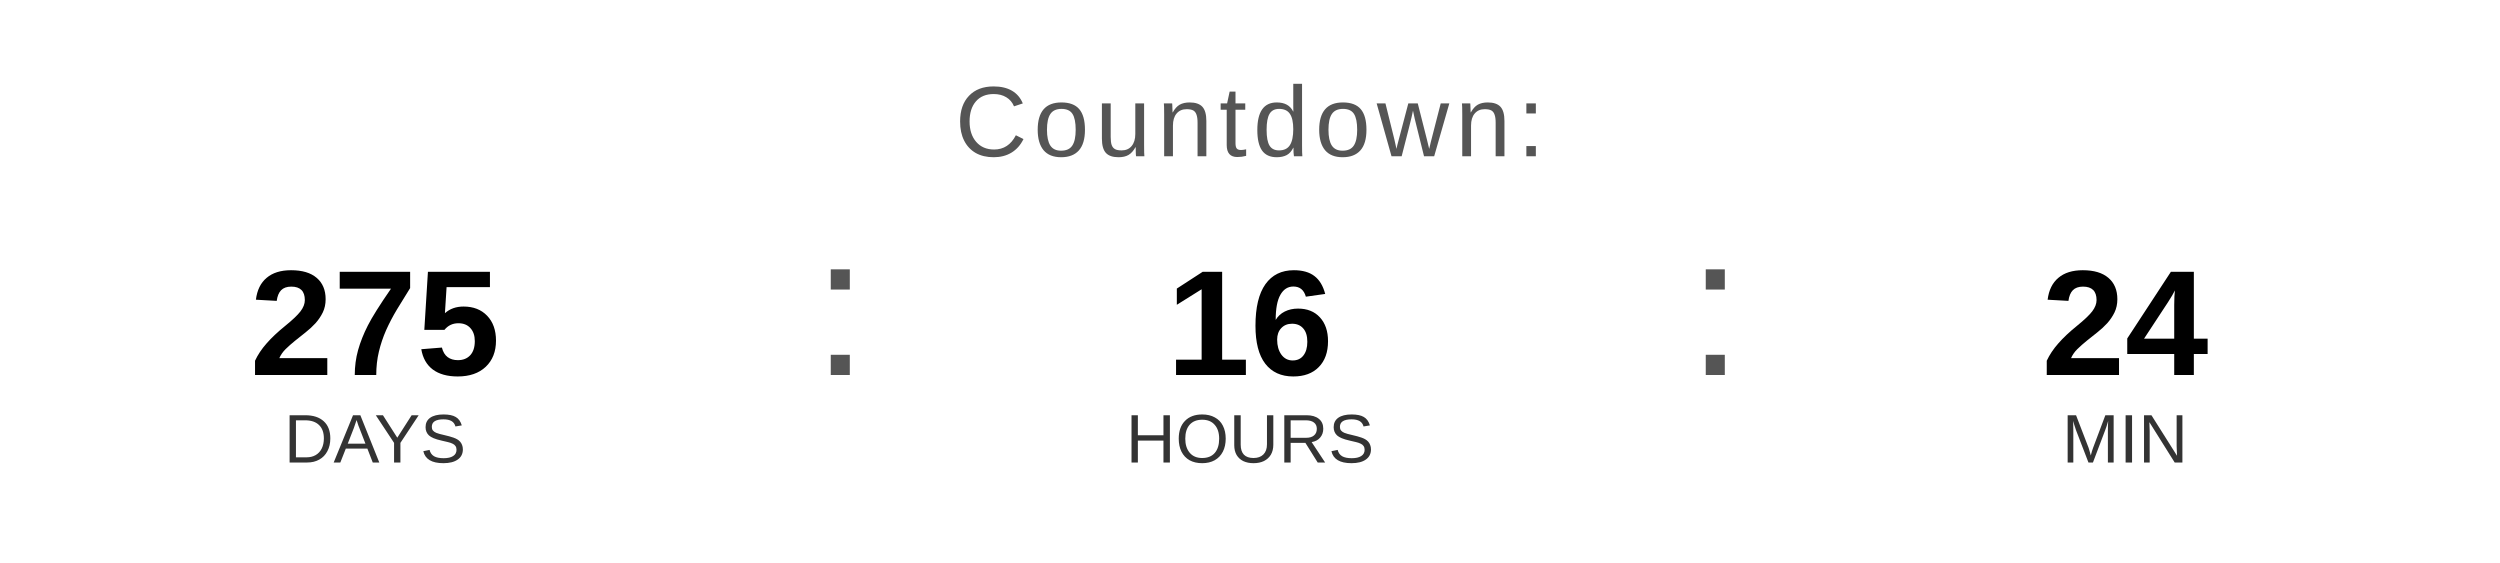
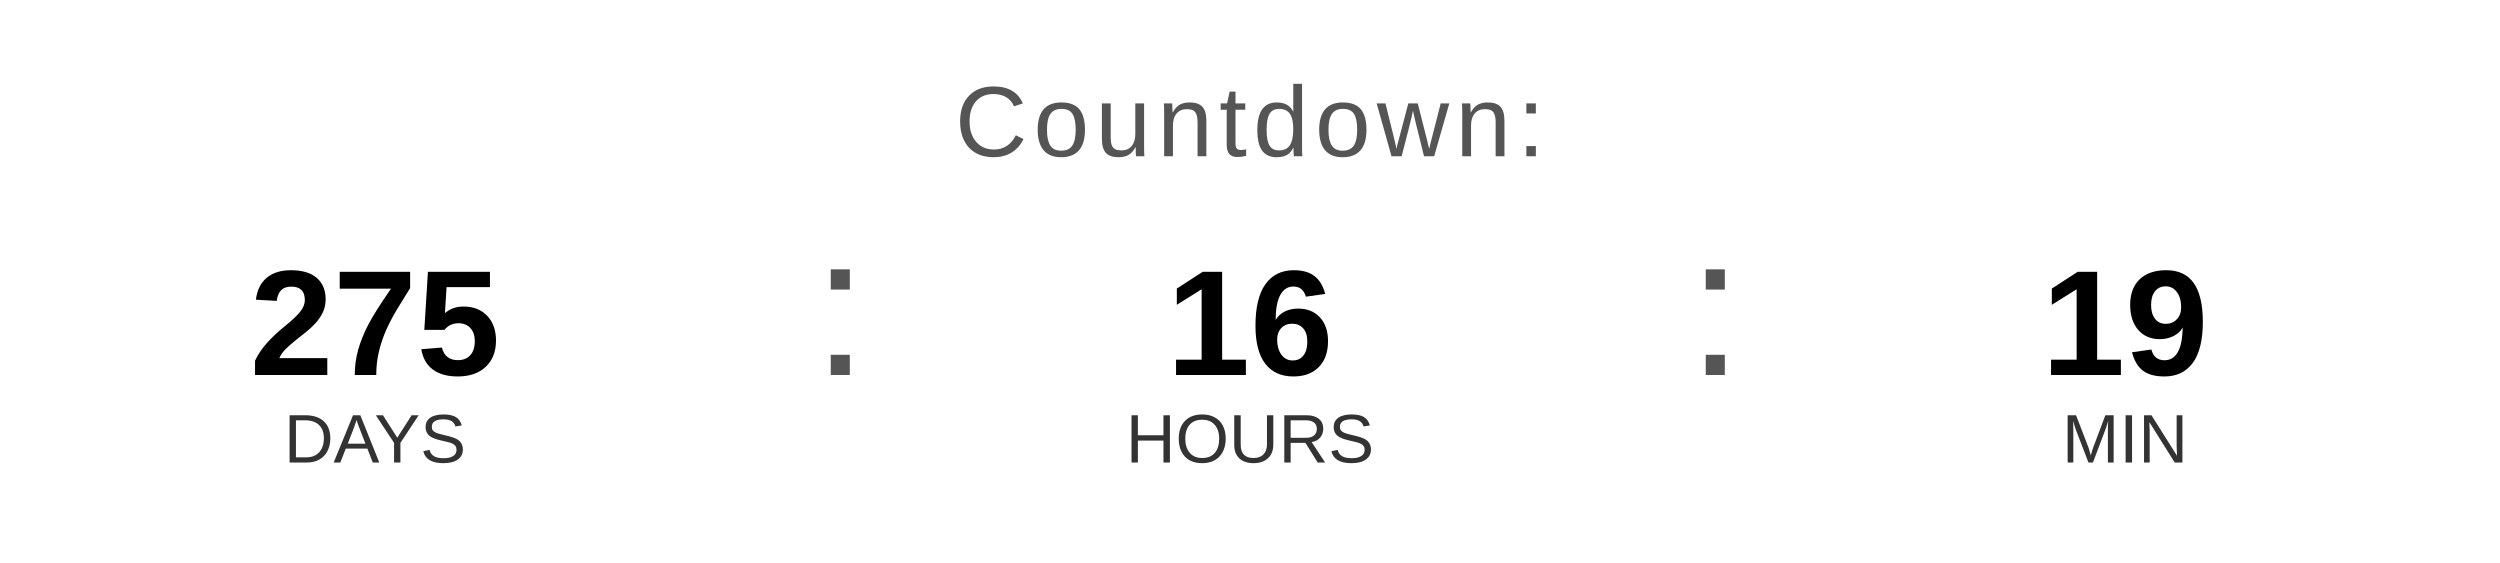
<svg xmlns="http://www.w3.org/2000/svg" width="400" height="90" viewBox="0 0 400 90">
  <text x="200" y="25" font-family="Arial, Helvetica, sans-serif" font-size="16" fill="#555555" text-anchor="middle" letter-spacing="1">
    Countdown:
  </text>
  <text x="60" y="60" font-family="Arial, Helvetica, sans-serif" font-size="24" font-weight="bold" fill="#000000" text-anchor="middle">275</text>
  <text x="60" y="74" font-family="Arial, Helvetica, sans-serif" font-size="11" fill="#333333" text-anchor="middle">DAYS</text>
  <text x="130" y="60" font-family="Arial, sans-serif" font-size="32" fill="#555555">:</text>
  <text x="200" y="60" font-family="Arial, Helvetica, sans-serif" font-size="24" font-weight="bold" fill="#000000" text-anchor="middle">16</text>
  <text x="200" y="74" font-family="Arial, Helvetica, sans-serif" font-size="11" fill="#333333" text-anchor="middle">HOURS</text>
  <text x="270" y="60" font-family="Arial, sans-serif" font-size="32" fill="#555555">:</text>
-   <text x="340" y="60" font-family="Arial, Helvetica, sans-serif" font-size="24" font-weight="bold" fill="#000000" text-anchor="middle">24</text>
+   <text x="340" y="60" font-family="Arial, Helvetica, sans-serif" font-size="24" font-weight="bold" fill="#000000" text-anchor="middle">19</text>
  <text x="340" y="74" font-family="Arial, Helvetica, sans-serif" font-size="11" fill="#333333" text-anchor="middle">MIN</text>
</svg>
